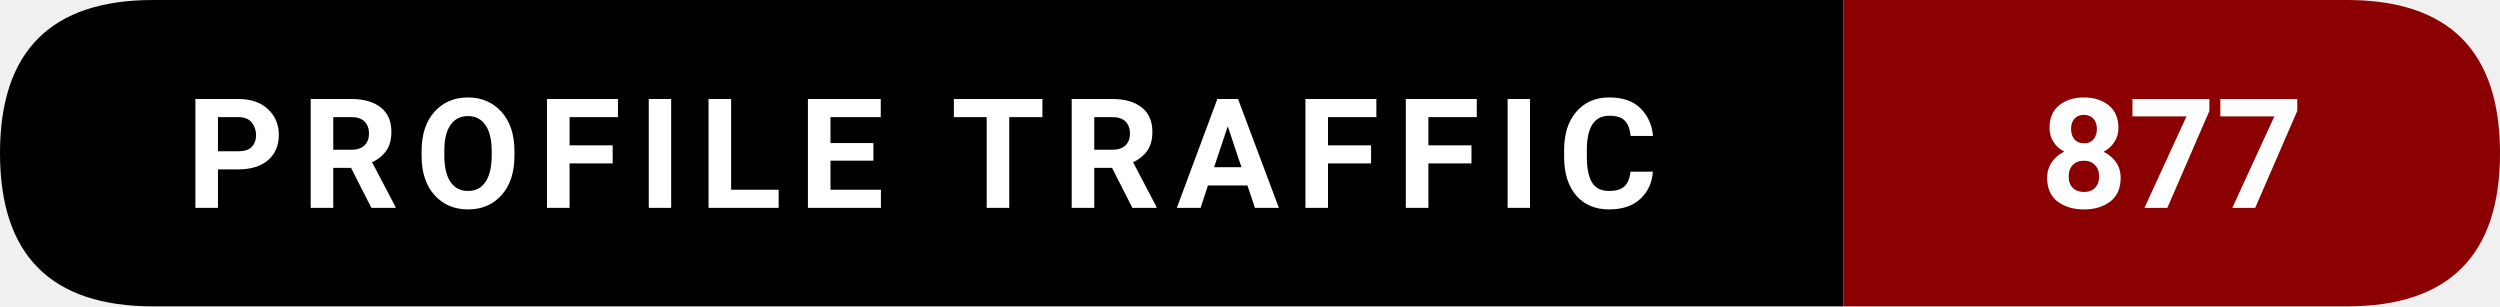
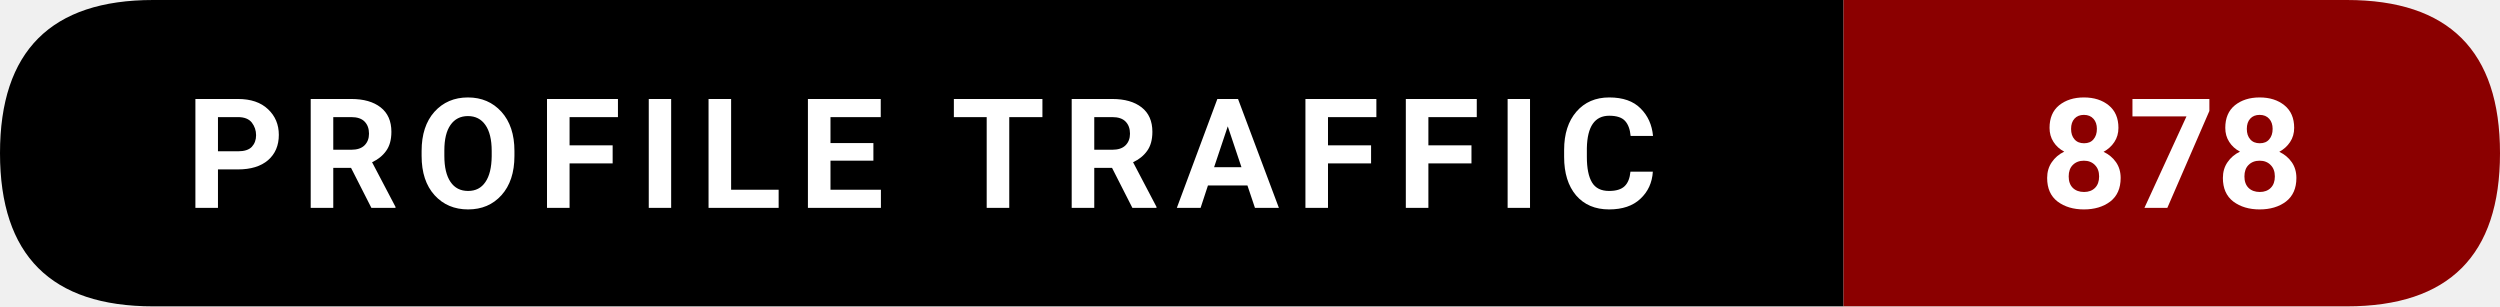
- <svg xmlns="http://www.w3.org/2000/svg" width="228.5" height="28" viewBox="0 0 228.5 28" role="img" aria-label="Profile traffic: 877">
+ <svg xmlns="http://www.w3.org/2000/svg" width="228.5" height="28" viewBox="0 0 228.5 28" role="img" aria-label="Profile traffic: 878">
  <path d="M14,0   L168.5,0   L168.5,28   L14,28   Q0,28 0,14   L0,14   Q0,0 14,0   Z" fill="#000000" />
  <path d="M168.5,0   L214.5,0   Q228.5,0 228.5,14   L228.5,14   Q228.5,28 214.5,28   L168.5,28   Z" fill="#8B0000" />
  <text x="84.25" y="19" text-anchor="middle" font-family="ui-sans-serif,system-ui,-apple-system,Segoe UI,Roboto,Ubuntu,Arial" font-size="14" font-weight="600" fill="#ffffff" letter-spacing="1.5">
    PROFILE TRAFFIC
  </text>
  <text x="198.5" y="19" text-anchor="middle" font-family="ui-sans-serif,system-ui,-apple-system,Segoe UI,Roboto,Ubuntu,Arial" font-size="14" font-weight="700" fill="#ffffff">
-     877
+     878
  </text>
</svg>
